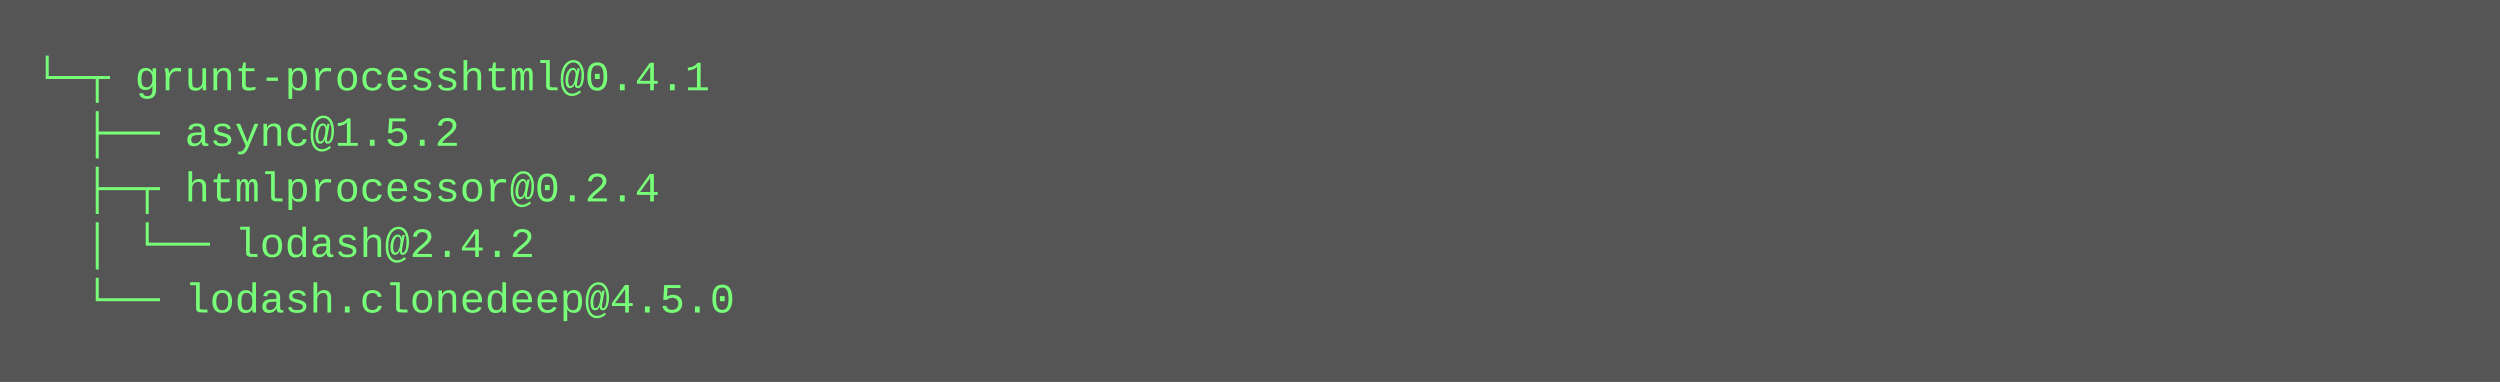
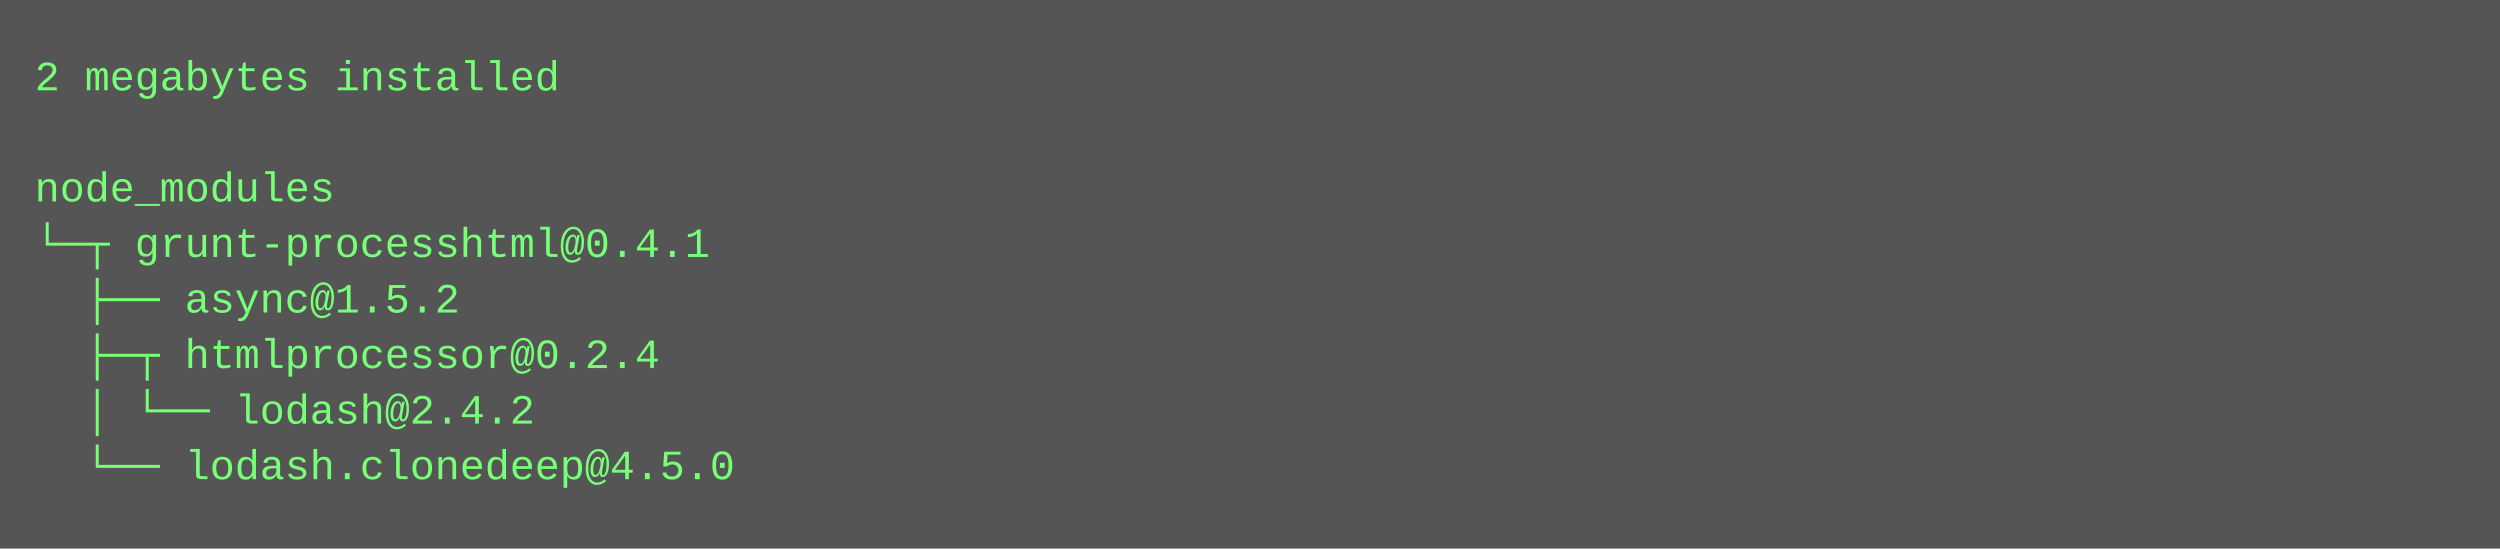
- <svg xmlns="http://www.w3.org/2000/svg" height="110" width="720">
-   <rect height="110" fill="#555" width="720" />
+ <svg xmlns="http://www.w3.org/2000/svg" height="158" width="720">
+   <rect height="158" fill="#555" width="720" />
  <text fill="#7f7" font-family="Courier New" font-size="12" xml:space="preserve">
-     <tspan x="10" y="26">└─┬ grunt-processhtml@0.4.1 </tspan>
-     <tspan x="10" y="42">  ├── async@1.5.2 </tspan>
-     <tspan x="10" y="58">  ├─┬ htmlprocessor@0.2.4 </tspan>
-     <tspan x="10" y="74">  │ └── lodash@2.4.2 </tspan>
-     <tspan x="10" y="90">  └── lodash.clonedeep@4.5.0</tspan>
+     <tspan x="10" y="26">2 megabytes installed</tspan>
+     <tspan x="10" y="42" />
+     <tspan x="10" y="58">node_modules</tspan>
+     <tspan x="10" y="74">└─┬ grunt-processhtml@0.4.1 </tspan>
+     <tspan x="10" y="90">  ├── async@1.5.2 </tspan>
+     <tspan x="10" y="106">  ├─┬ htmlprocessor@0.2.4 </tspan>
+     <tspan x="10" y="122">  │ └── lodash@2.4.2 </tspan>
+     <tspan x="10" y="138">  └── lodash.clonedeep@4.5.0</tspan>
  </text>
</svg>
